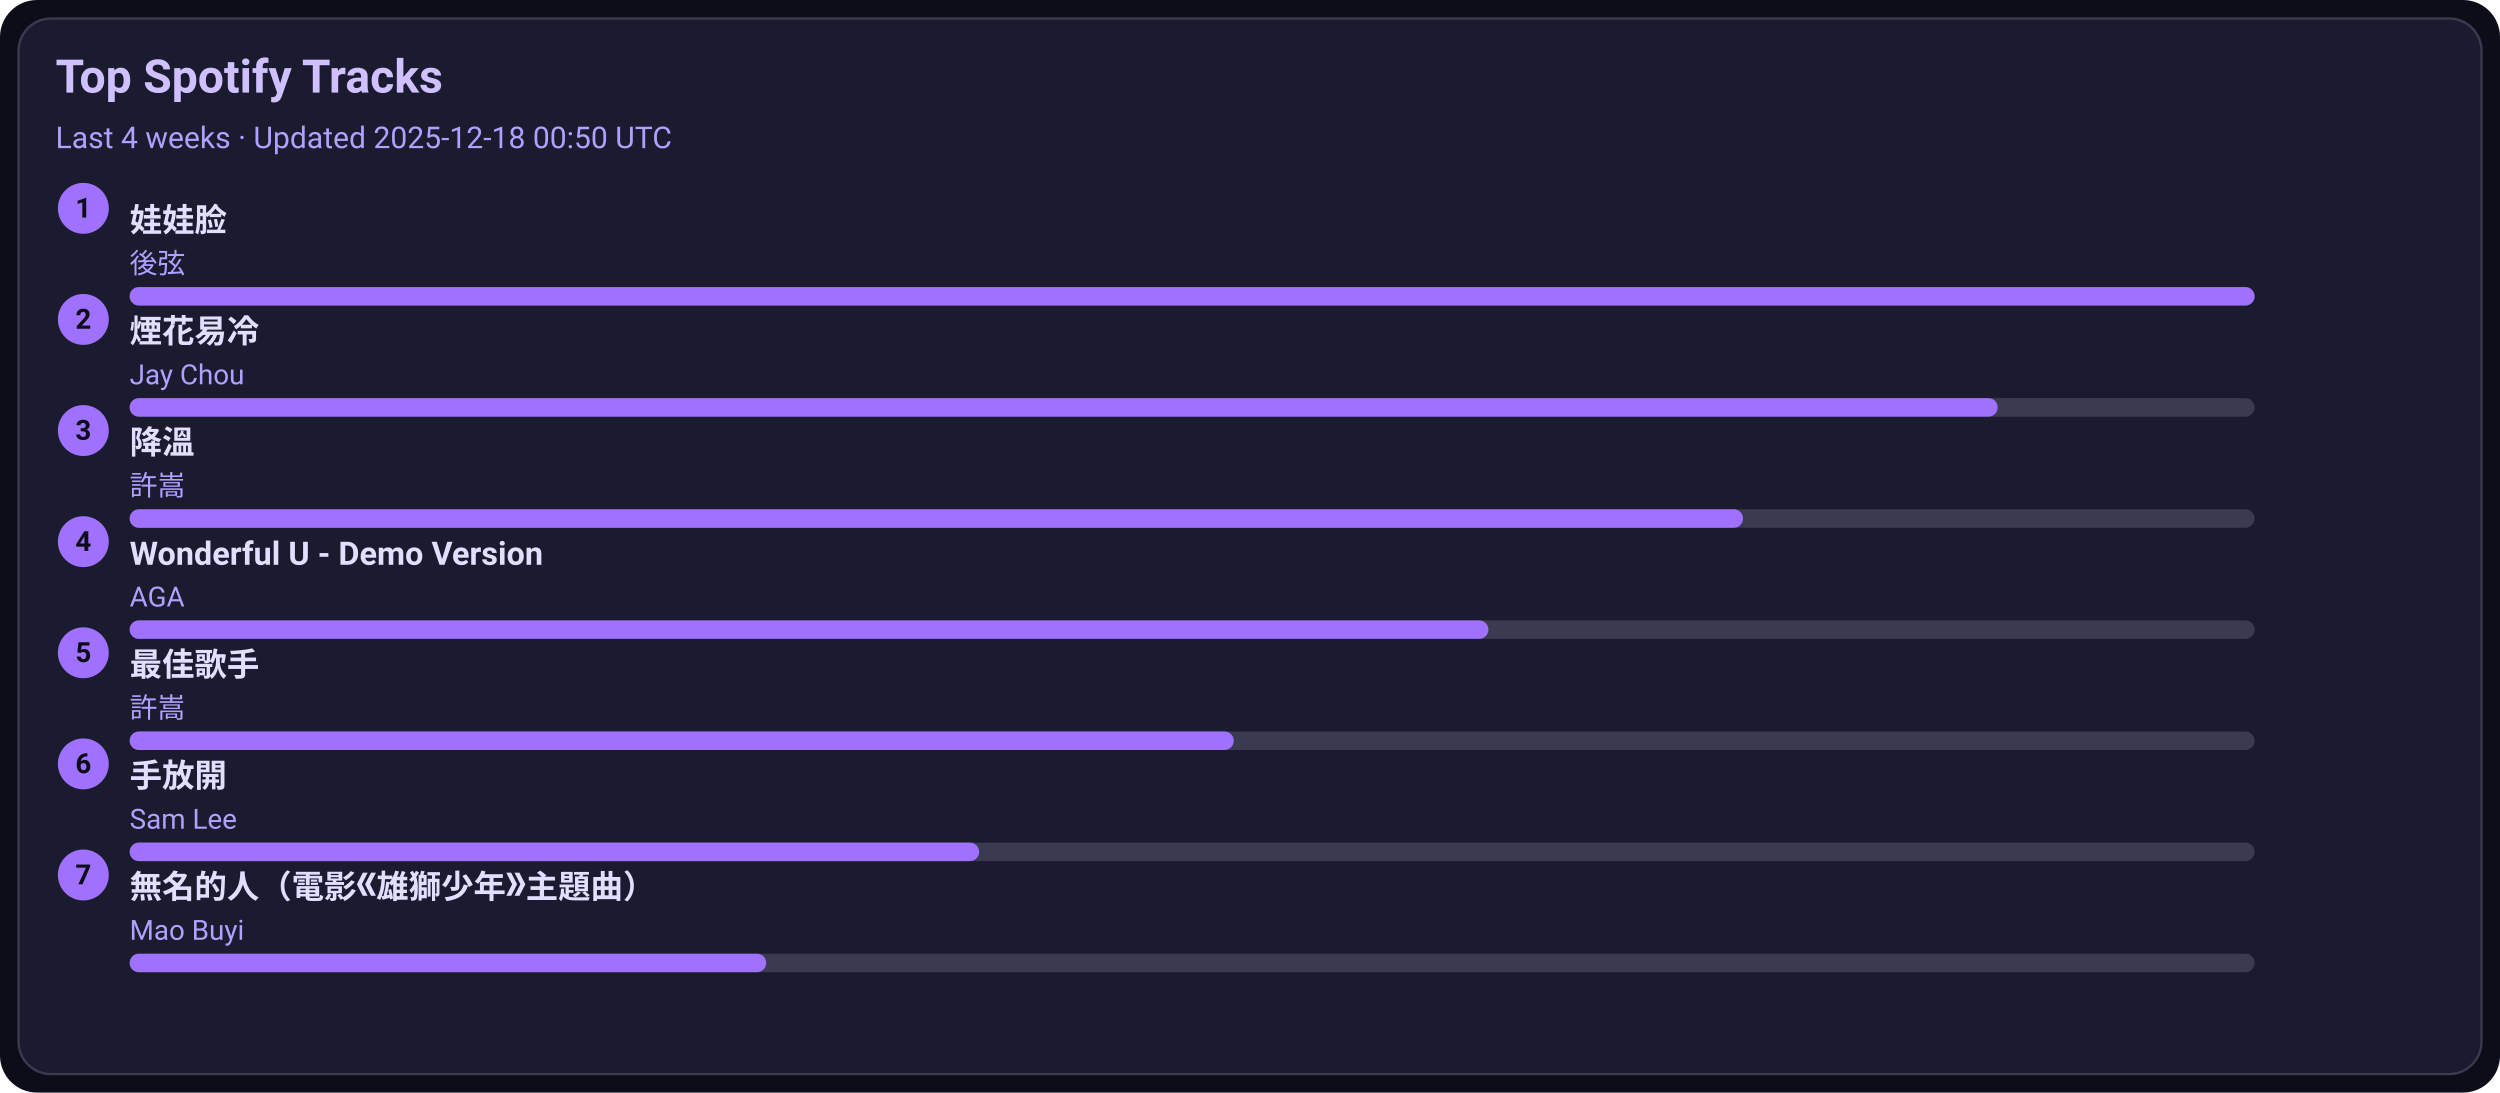
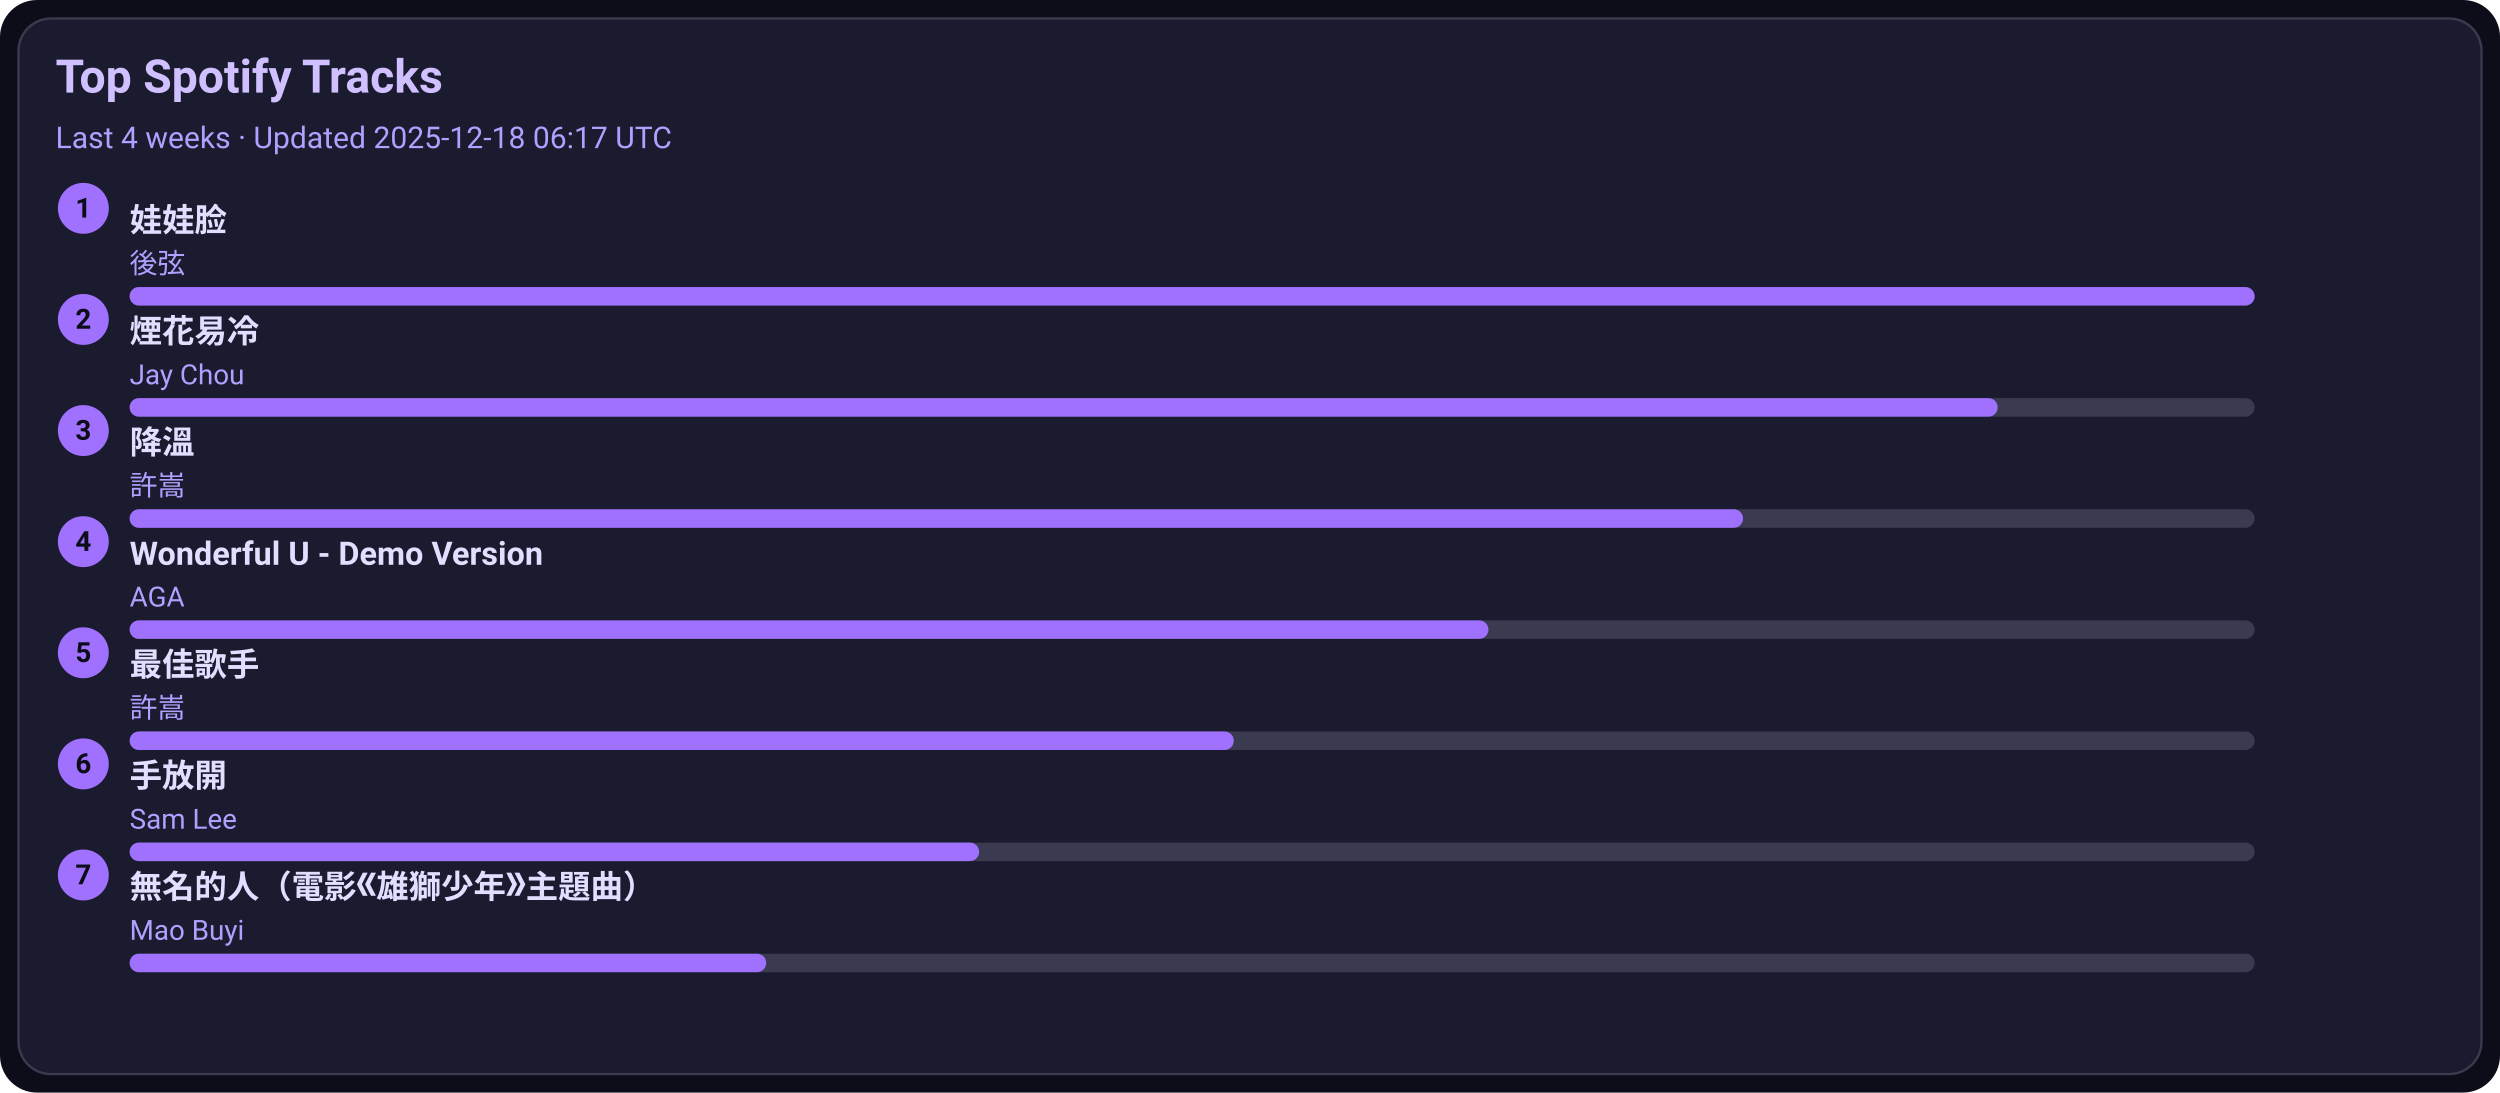
<svg xmlns="http://www.w3.org/2000/svg" width="1080" height="472" viewBox="0 0 1080 472">
  <style>text{font-family:-apple-system,BlinkMacSystemFont,Segoe UI,Roboto,Ubuntu,Helvetica Neue,Arial,Noto Sans,sans-serif}</style>
  <rect width="1080" height="472" rx="16" fill="#0d0d1a" />
  <rect x="8" y="8" width="1064" height="456" rx="14" fill="#1b1b2f" stroke="#3a3a50" />
  <text x="24" y="40" font-size="20" fill="#d0c0ff" font-weight="600">Top Spotify Tracks</text>
-   <text x="24" y="64" font-size="13" fill="#b0a0ff">Last 4 weeks · Updated 2025-12-18 00:50 UTC</text>
+   <text x="24" y="64" font-size="13" fill="#b0a0ff">Last 4 weeks · Updated 2025-12-18 06:17 UTC</text>
  <circle cx="36" cy="90" r="11" fill="#a070ff" />
  <text x="36" y="94" text-anchor="middle" font-size="12" fill="#0d0d1a" font-weight="700">1</text>
  <a href="https://open.spotify.com/track/08ouEICweFmqfgPJnRIQkE" target="_blank" rel="noopener noreferrer">
    <text x="56" y="100" font-size="14" fill="#e0dfff" font-weight="600">娃娃脸</text>
  </a>
  <text x="56" y="118" font-size="12" fill="#b0a0ff">後弦</text>
  <rect x="56" y="124" width="918" height="8" rx="4" fill="#3a3a50" />
  <rect x="56" y="124" width="918" height="8" rx="4" fill="#a070ff" />
  <circle cx="36" cy="138" r="11" fill="#a070ff" />
  <text x="36" y="142" text-anchor="middle" font-size="12" fill="#0d0d1a" font-weight="700">2</text>
  <a href="https://open.spotify.com/track/24beWW0pQCJEF3IVSpIryu" target="_blank" rel="noopener noreferrer">
    <text x="56" y="148" font-size="14" fill="#e0dfff" font-weight="600">煙花易冷</text>
  </a>
  <text x="56" y="166" font-size="12" fill="#b0a0ff">Jay Chou</text>
  <rect x="56" y="172" width="918" height="8" rx="4" fill="#3a3a50" />
  <rect x="56" y="172" width="807" height="8" rx="4" fill="#a070ff" />
  <circle cx="36" cy="186" r="11" fill="#a070ff" />
  <text x="36" y="190" text-anchor="middle" font-size="12" fill="#0d0d1a" font-weight="700">3</text>
  <a href="https://open.spotify.com/track/2q9uhrOfyOnBa3oWR1PfYT" target="_blank" rel="noopener noreferrer">
    <text x="56" y="196" font-size="14" fill="#e0dfff" font-weight="600">降溫</text>
  </a>
  <text x="56" y="214" font-size="12" fill="#b0a0ff">許嵩</text>
  <rect x="56" y="220" width="918" height="8" rx="4" fill="#3a3a50" />
  <rect x="56" y="220" width="697" height="8" rx="4" fill="#a070ff" />
  <circle cx="36" cy="234" r="11" fill="#a070ff" />
  <text x="36" y="238" text-anchor="middle" font-size="12" fill="#0d0d1a" font-weight="700">4</text>
  <a href="https://open.spotify.com/track/2eSNpIOFoi1Q8wxw6CycXJ" target="_blank" rel="noopener noreferrer">
    <text x="56" y="244" font-size="14" fill="#e0dfff" font-weight="600">Wonderful U - Demo Version</text>
  </a>
  <text x="56" y="262" font-size="12" fill="#b0a0ff">AGA</text>
  <rect x="56" y="268" width="918" height="8" rx="4" fill="#3a3a50" />
  <rect x="56" y="268" width="587" height="8" rx="4" fill="#a070ff" />
  <circle cx="36" cy="282" r="11" fill="#a070ff" />
  <text x="36" y="286" text-anchor="middle" font-size="12" fill="#0d0d1a" font-weight="700">5</text>
  <a href="https://open.spotify.com/track/1tXkID53w0fBaY5p3MjNxN" target="_blank" rel="noopener noreferrer">
    <text x="56" y="292" font-size="14" fill="#e0dfff" font-weight="600">最佳歌手</text>
  </a>
  <text x="56" y="310" font-size="12" fill="#b0a0ff">許嵩</text>
  <rect x="56" y="316" width="918" height="8" rx="4" fill="#3a3a50" />
  <rect x="56" y="316" width="477" height="8" rx="4" fill="#a070ff" />
  <circle cx="36" cy="330" r="11" fill="#a070ff" />
  <text x="36" y="334" text-anchor="middle" font-size="12" fill="#0d0d1a" font-weight="700">6</text>
  <a href="https://open.spotify.com/track/2Dd9EXYXI2NNrLG61OtWQv" target="_blank" rel="noopener noreferrer">
    <text x="56" y="340" font-size="14" fill="#e0dfff" font-weight="600">手放開</text>
  </a>
  <text x="56" y="358" font-size="12" fill="#b0a0ff">Sam Lee</text>
  <rect x="56" y="364" width="918" height="8" rx="4" fill="#3a3a50" />
  <rect x="56" y="364" width="367" height="8" rx="4" fill="#a070ff" />
  <circle cx="36" cy="378" r="11" fill="#a070ff" />
  <text x="36" y="382" text-anchor="middle" font-size="12" fill="#0d0d1a" font-weight="700">7</text>
  <a href="https://open.spotify.com/track/72kP6AJqsEeSLkO640Tu7F" target="_blank" rel="noopener noreferrer">
    <text x="56" y="388" font-size="14" fill="#e0dfff" font-weight="600">無名的人（電影《雄獅少年》主題曲）</text>
  </a>
  <text x="56" y="406" font-size="12" fill="#b0a0ff">Mao Buyi</text>
  <rect x="56" y="412" width="918" height="8" rx="4" fill="#3a3a50" />
  <rect x="56" y="412" width="275" height="8" rx="4" fill="#a070ff" />
</svg>
